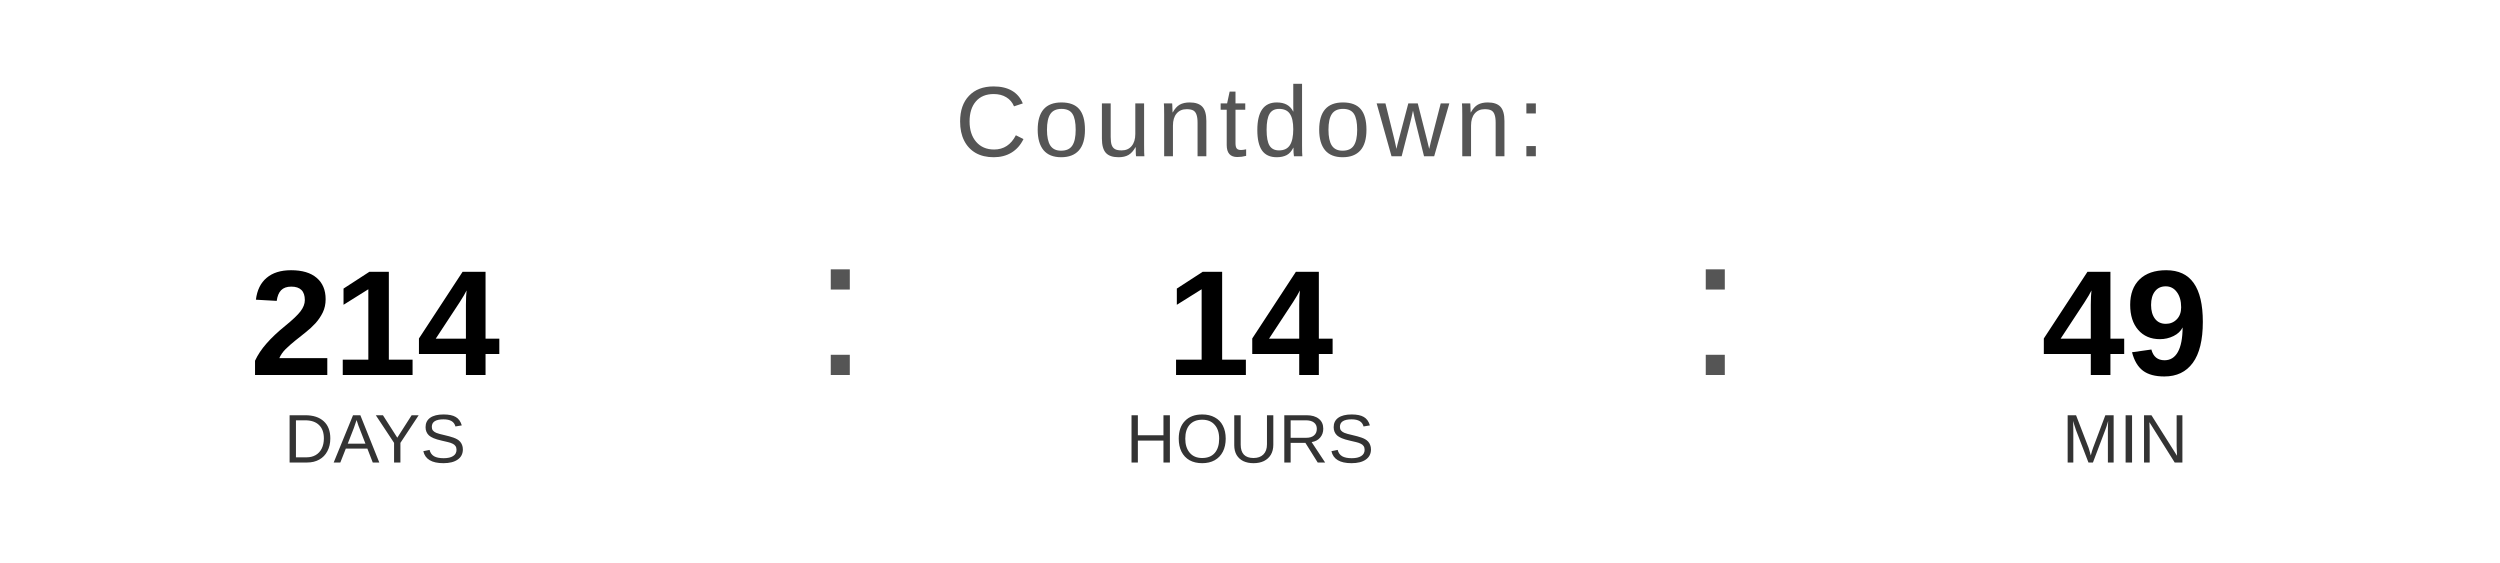
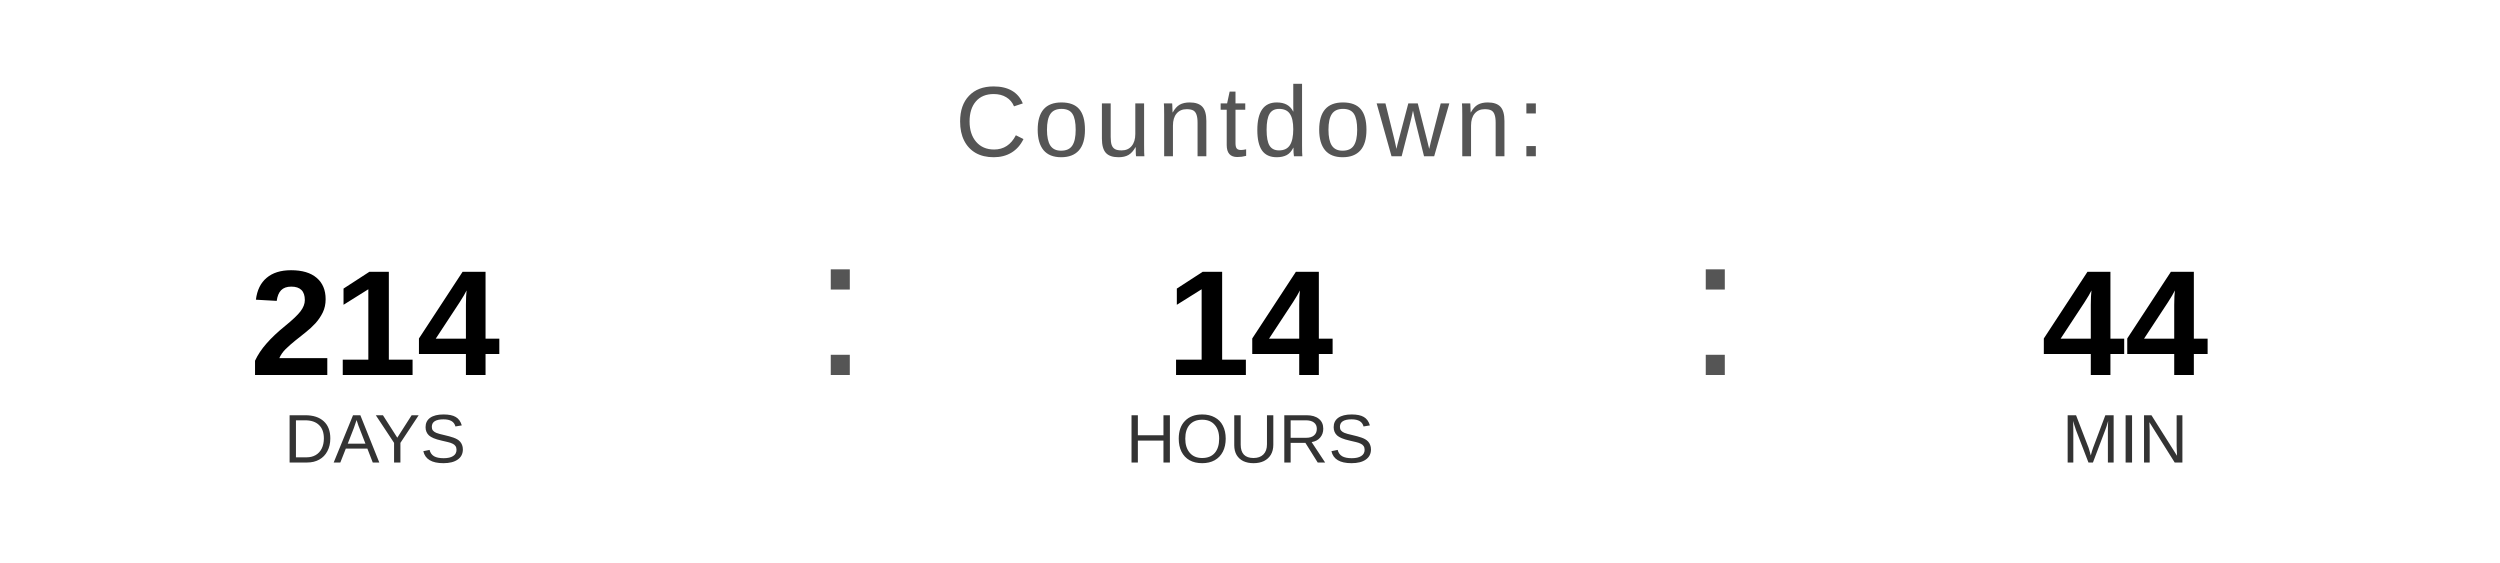
<svg xmlns="http://www.w3.org/2000/svg" width="400" height="90" viewBox="0 0 400 90">
  <text x="200" y="25" font-family="Arial, Helvetica, sans-serif" font-size="16" fill="#555555" text-anchor="middle" letter-spacing="1">
    Countdown:
  </text>
  <text x="60" y="60" font-family="Arial, Helvetica, sans-serif" font-size="24" font-weight="bold" fill="#000000" text-anchor="middle">214</text>
  <text x="60" y="74" font-family="Arial, Helvetica, sans-serif" font-size="11" fill="#333333" text-anchor="middle">DAYS</text>
  <text x="130" y="60" font-family="Arial, sans-serif" font-size="32" fill="#555555">:</text>
  <text x="200" y="60" font-family="Arial, Helvetica, sans-serif" font-size="24" font-weight="bold" fill="#000000" text-anchor="middle">14</text>
  <text x="200" y="74" font-family="Arial, Helvetica, sans-serif" font-size="11" fill="#333333" text-anchor="middle">HOURS</text>
  <text x="270" y="60" font-family="Arial, sans-serif" font-size="32" fill="#555555">:</text>
-   <text x="340" y="60" font-family="Arial, Helvetica, sans-serif" font-size="24" font-weight="bold" fill="#000000" text-anchor="middle">49</text>
+   <text x="340" y="60" font-family="Arial, Helvetica, sans-serif" font-size="24" font-weight="bold" fill="#000000" text-anchor="middle">44</text>
  <text x="340" y="74" font-family="Arial, Helvetica, sans-serif" font-size="11" fill="#333333" text-anchor="middle">MIN</text>
</svg>
